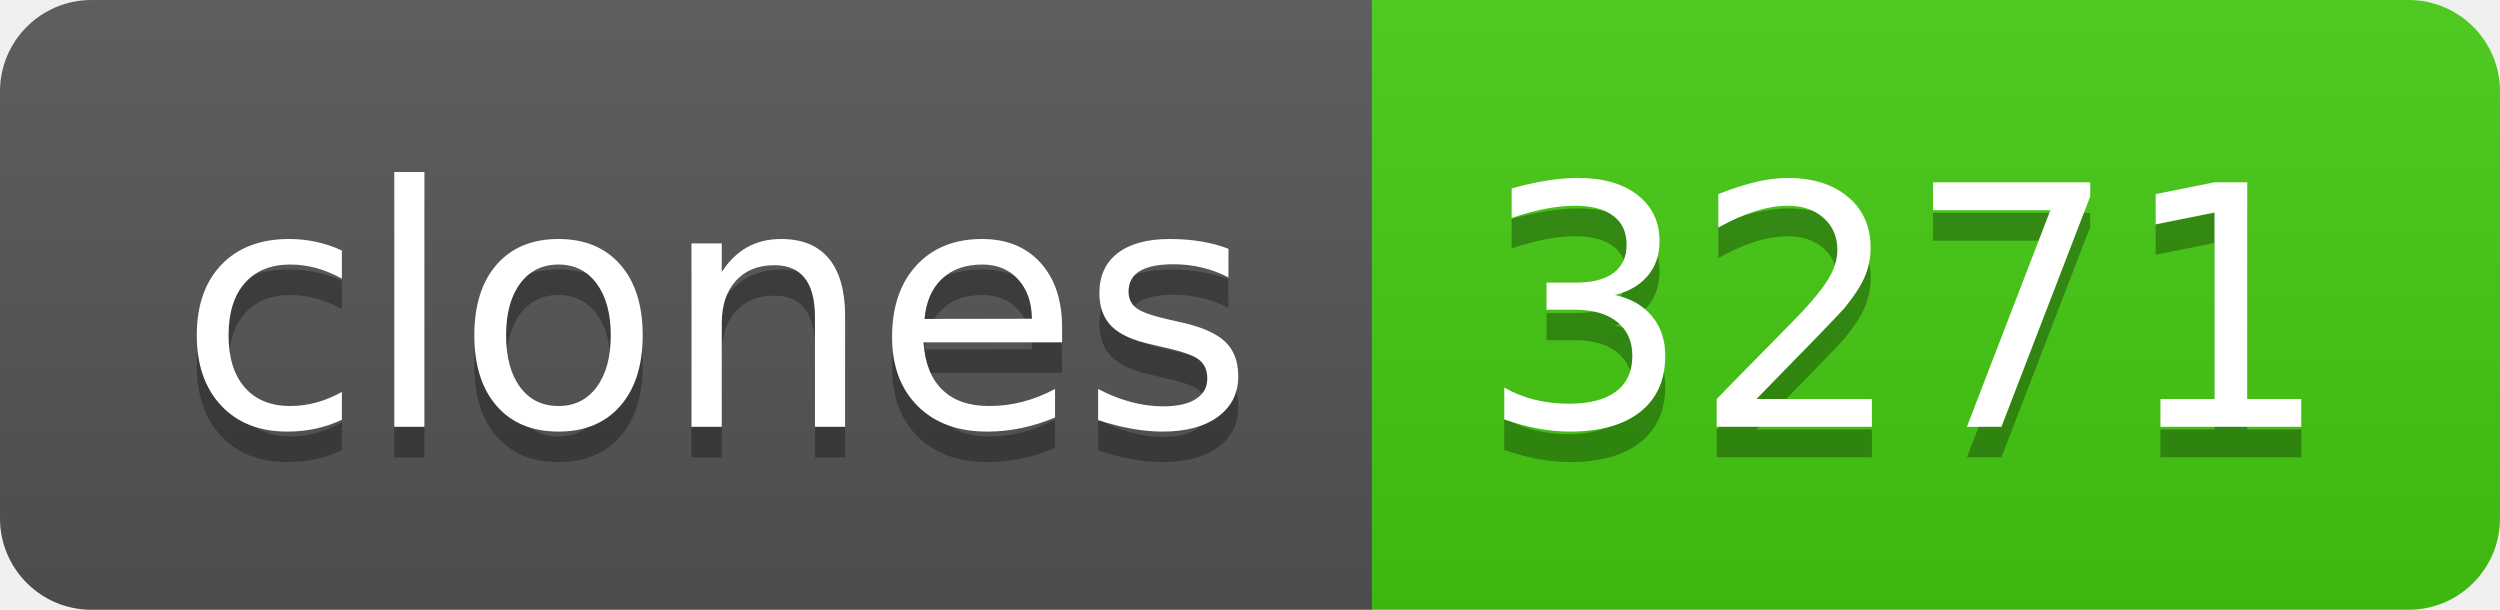
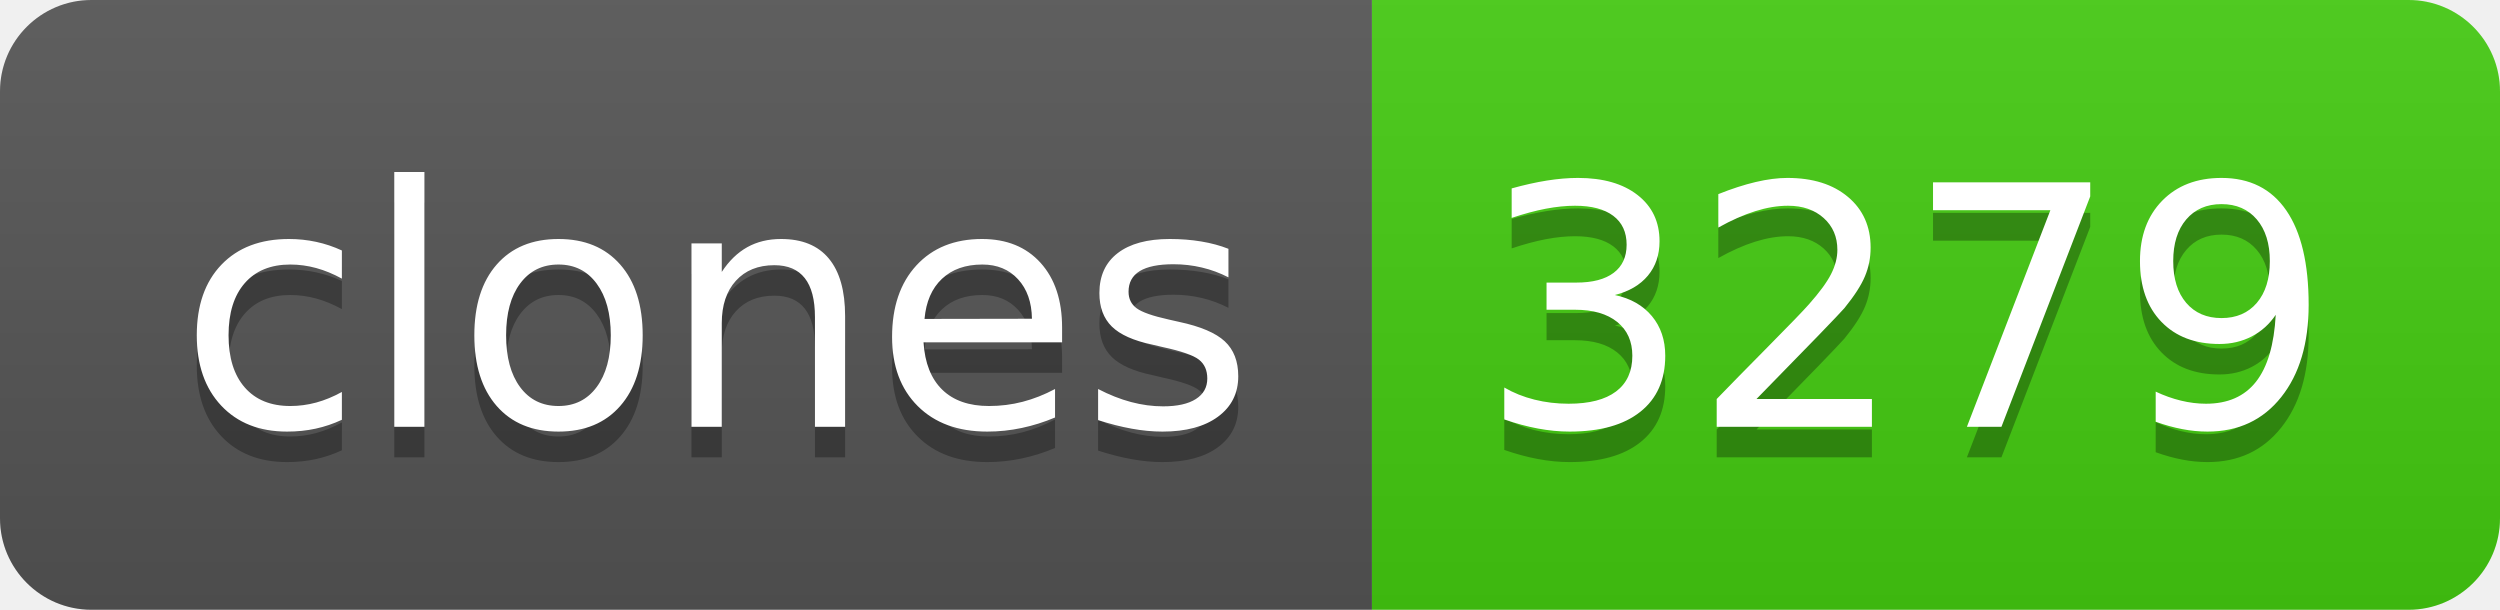
- <svg xmlns="http://www.w3.org/2000/svg" width="82" height="20" role="img" aria-label="clones: 3271">
+ <svg xmlns="http://www.w3.org/2000/svg" width="82" height="20" role="img" aria-label="clones: 3279">
  <linearGradient id="s" x2="0" y2="100%">
    <stop offset="0" stop-color="#bbb" stop-opacity=".1" />
    <stop offset="1" stop-opacity=".1" />
  </linearGradient>
  <clipPath id="r">
    <rect width="82" height="20" rx="3" fill="#fff" />
  </clipPath>
  <g clip-path="url(#r)">
    <rect width="45" height="20" fill="#555" />
    <rect x="45" width="37" height="20" fill="#4c1" />
    <rect width="82" height="20" fill="url(#s)" />
  </g>
  <g fill="#fff" text-anchor="middle" font-family="Verdana,Geneva,DejaVu Sans,sans-serif" text-rendering="geometricPrecision" font-size="110">
    <text aria-hidden="true" x="235" y="150" fill="#010101" fill-opacity=".3" transform="scale(.1)" textLength="350">clones</text>
    <text x="235" y="140" transform="scale(.1)" fill="#fff" textLength="350">clones</text>
-     <text aria-hidden="true" x="625" y="150" fill="#010101" fill-opacity=".3" transform="scale(.1)" textLength="270">3271</text>
-     <text x="625" y="140" transform="scale(.1)" fill="#fff" textLength="270">3271</text>
+     <text aria-hidden="true" x="625" y="150" fill="#010101" fill-opacity=".3" transform="scale(.1)" textLength="270">3279</text>
+     <text x="625" y="140" transform="scale(.1)" fill="#fff" textLength="270">3279</text>
  </g>
</svg>
